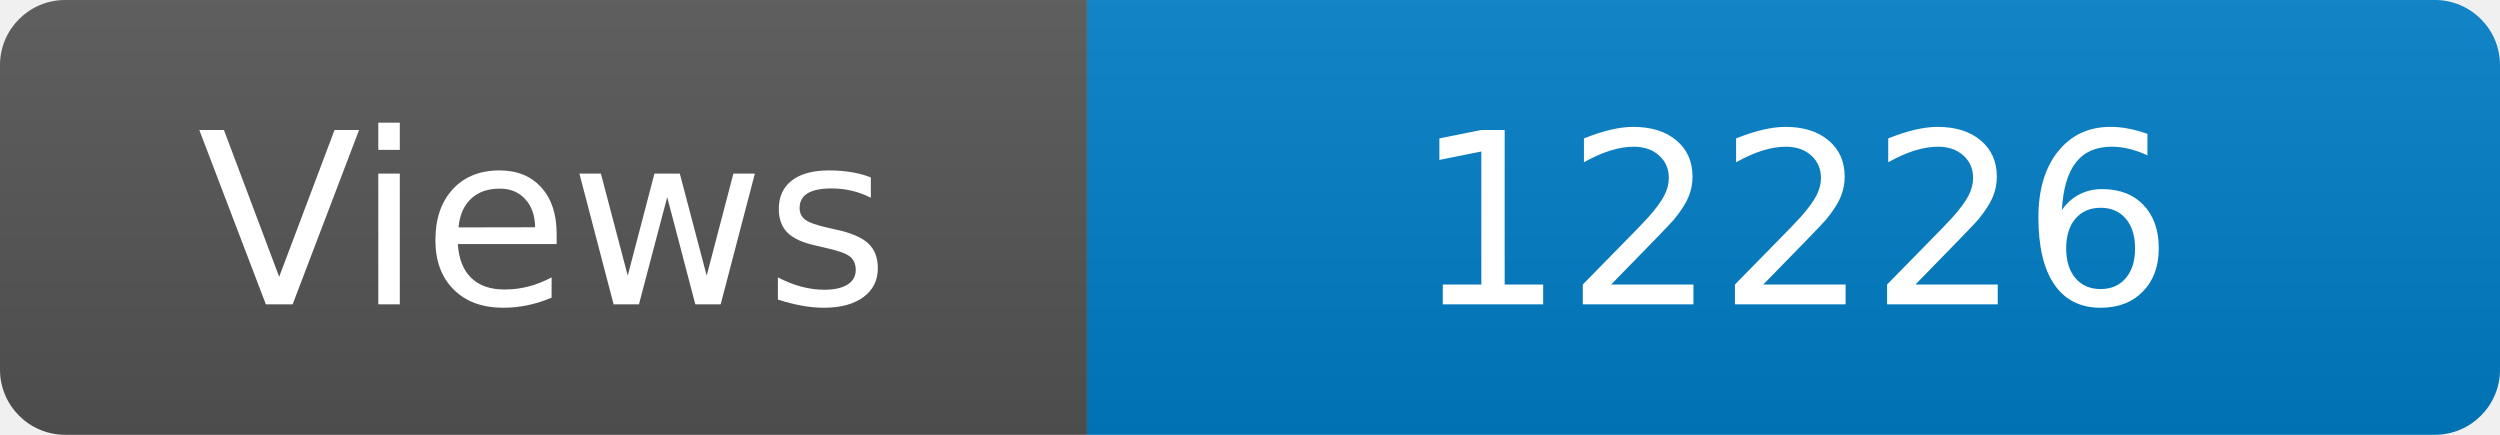
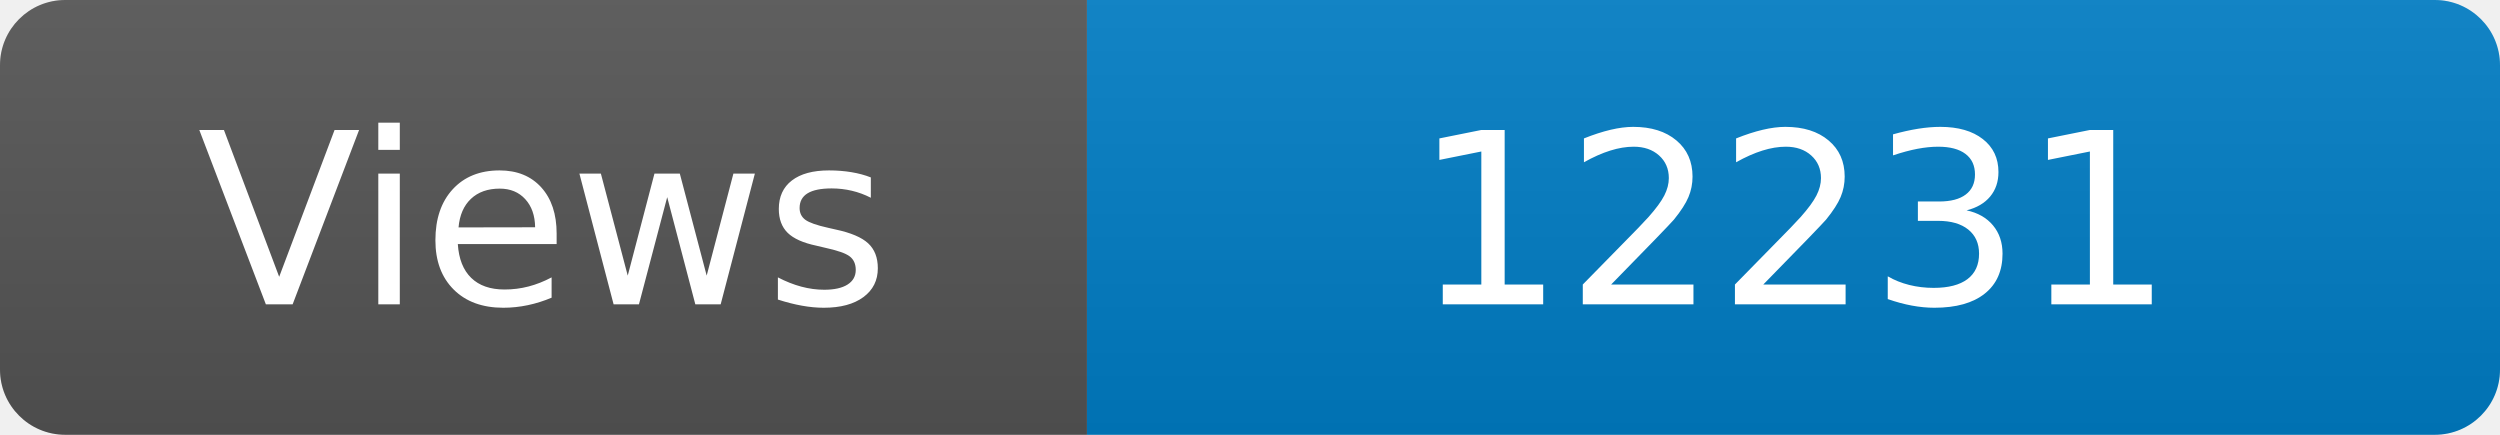
<svg xmlns="http://www.w3.org/2000/svg" width="115" height="20" role="img" aria-label="Maintained?: yes">
  <linearGradient id="s" x2="0" y2="100%">
    <stop offset="0" stop-color="#bbb" stop-opacity=".1" />
    <stop offset="1" stop-opacity=".1" />
  </linearGradient>
  <clipPath id="r">
    <rect width="115" height="20" rx="3" fill="#fff" />
  </clipPath>
  <g clip-path="url(#r)">
    <rect width="50" height="20" fill="#555" />
    <rect x="50" width="160" height="20" fill="#007ec6" />
    <rect width="115" height="20" fill="url(#s)" />
  </g>
  <g fill="#fff" text-anchor="middle" font-family="Verdana,Geneva,DejaVu Sans,sans-serif" font-size="110">
    <text x="250" y="140" transform="scale(.1)" fill="#fff">Views</text>
-     <text x="825" y="140" transform="scale(.1)" fill="#fff">12226</text>
+     <text x="825" y="140" transform="scale(.1)" fill="#fff">12231</text>
  </g>
</svg>
